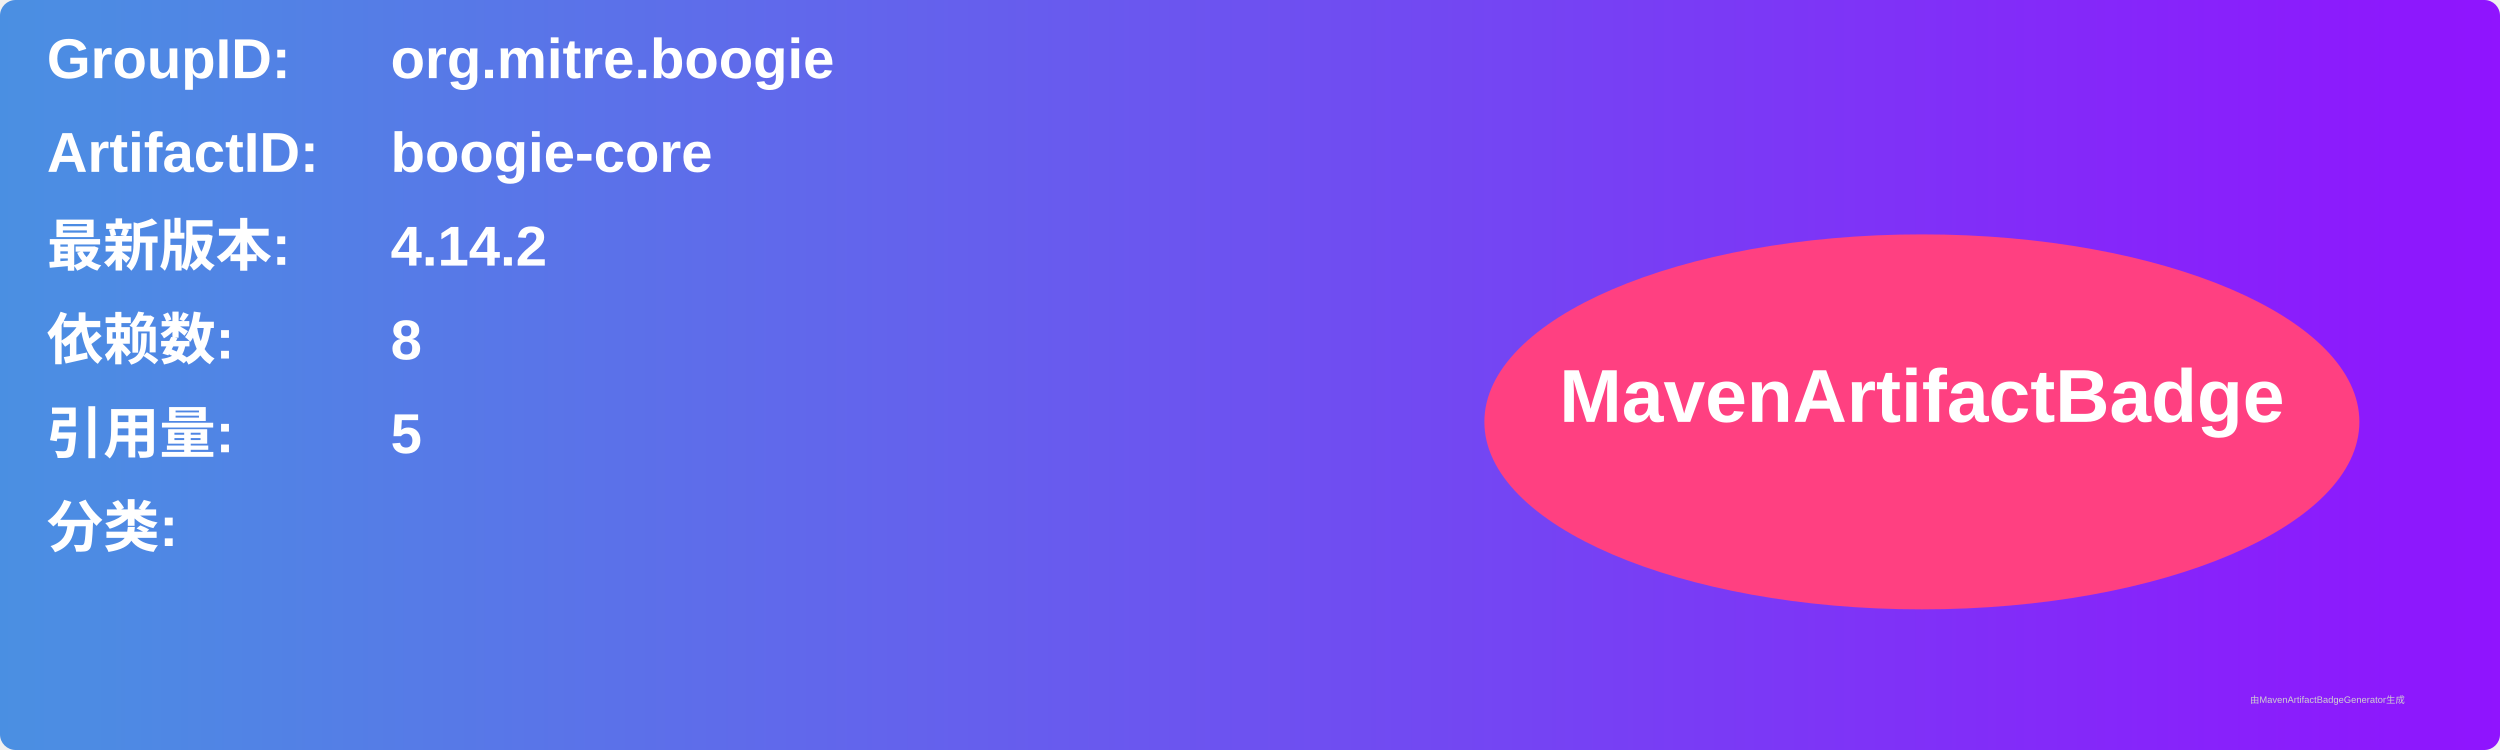
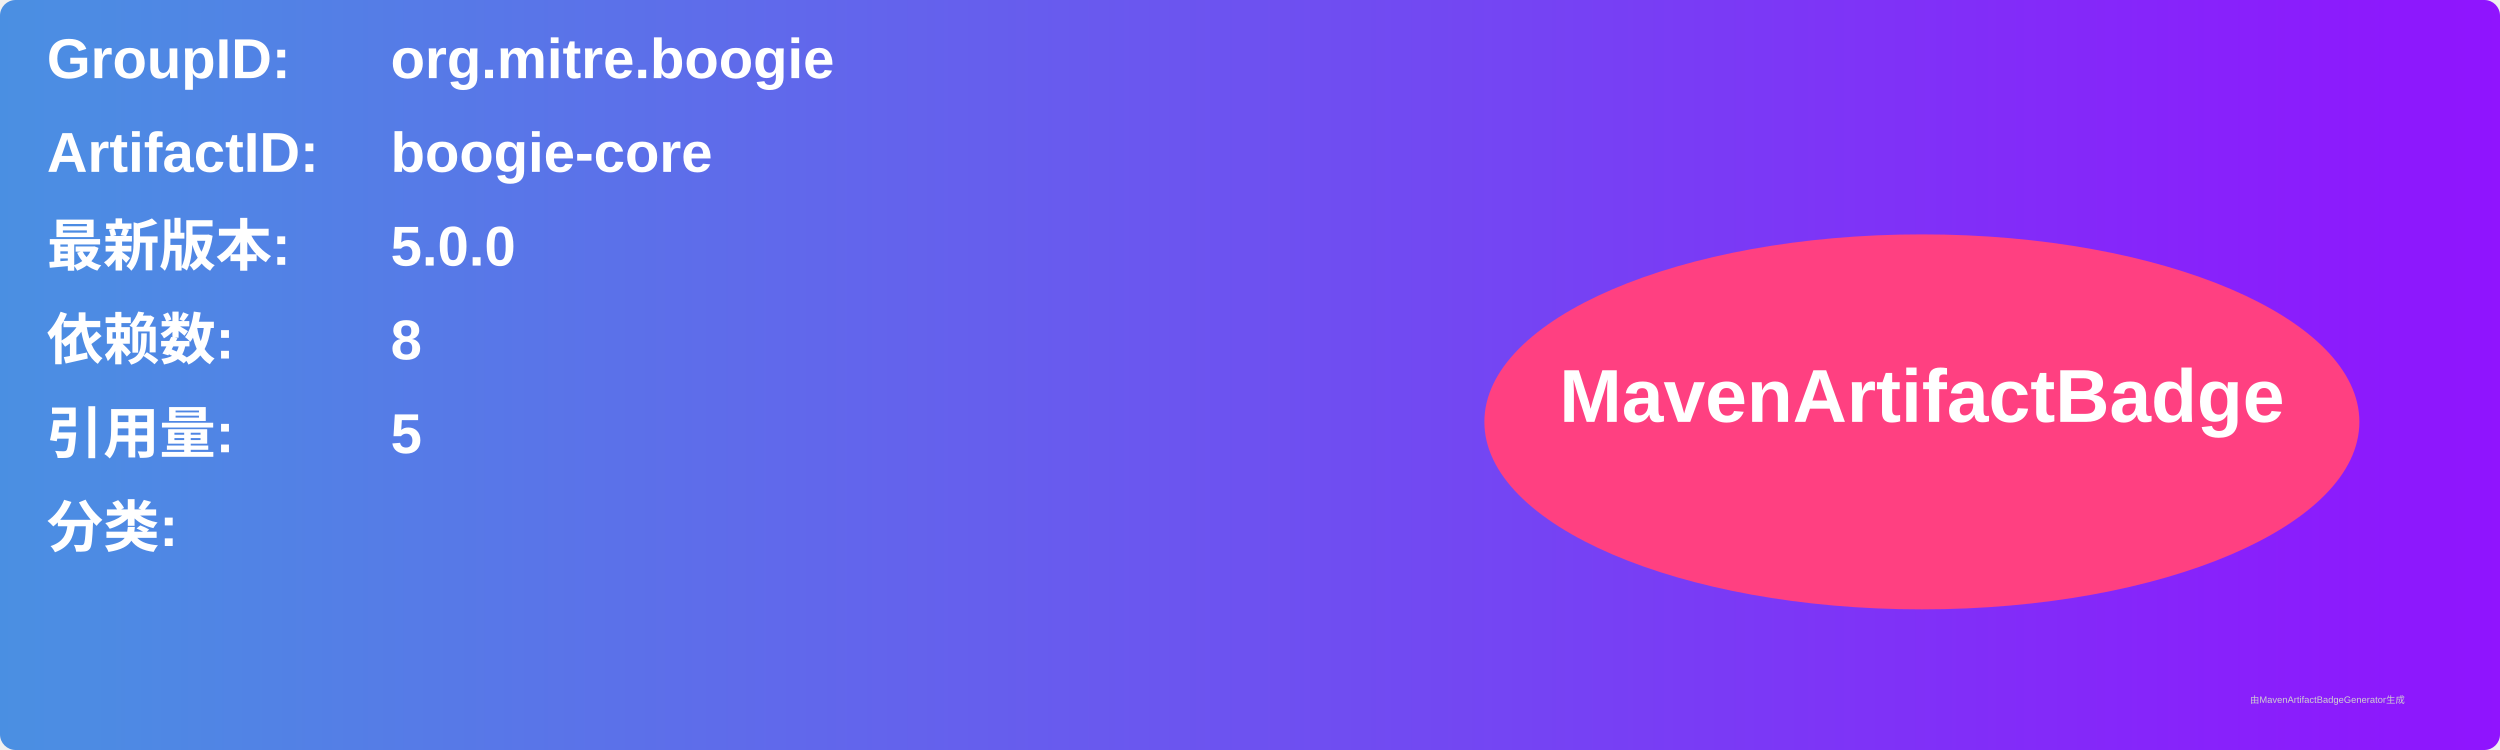
<svg xmlns="http://www.w3.org/2000/svg" width="800" height="240" viewBox="0 0 800 240">
  <linearGradient id="grad" x1="0%" y1="0%" x2="100%" y2="0%">
    <stop offset="0%" stop-color="#4a90e2" />
    <stop offset="100%" stop-color="#9013fe" />
  </linearGradient>
  <rect width="100%" height="100%" rx="5" ry="5" fill="url(#grad)" />
  <g transform="translate(15, 15)">
    <text x="0" y="10" font-family="Arial" font-size="18" fill="white" font-weight="bold" width="260">GroupID:</text>
    <text x="110" y="10" font-family="Arial" font-size="18" fill="white" font-weight="bold" width="460">org.mitre.boogie</text>
    <text x="0" y="40" font-family="Arial" font-size="18" fill="white" font-weight="bold" width="260">ArtifactID:</text>
    <text x="110" y="40" font-family="Arial" font-size="18" fill="white" font-weight="bold" width="460">boogie-core</text>
    <text x="0" y="70" font-family="Arial" font-size="18" fill="white" font-weight="bold">最新版本:</text>
    <text x="110" y="70" font-family="Arial" font-size="18" fill="white" font-weight="bold">
-       <tspan font-weight="bold">4.14.2</tspan>
+       <tspan font-weight="bold">5.0.0</tspan>
    </text>
    <text x="0" y="100" font-family="Arial" font-size="18" fill="white" font-weight="bold">依赖数: </text>
    <text x="110" y="100" font-family="Arial" font-size="18" fill="white">
      <tspan font-weight="bold">8</tspan>
    </text>
    <text x="0" y="130" font-family="Arial" font-size="18" fill="white" font-weight="bold">引用量: </text>
    <text x="110" y="130" font-family="Arial" font-size="18" fill="white">
      <tspan font-weight="bold">5</tspan>
    </text>
    <text x="0" y="160" font-family="Arial" font-size="18" fill="white" font-weight="bold">分类:</text>
    <text x="10" y="190" font-family="Arial" font-size="10" fill="white">
      <tspan font-weight="bold" />
    </text>
    <ellipse cx="600" cy="120" rx="140" ry="60" fill="#ff4081" />
    <text x="600" y="120" text-anchor="middle" font-family="Arial" font-size="24" fill="white" font-weight="bold">MavenArtifactBadge</text>
  </g>
  <text x="720" y="225" font-family="Arial" font-size="3" fill="#d0d0d0">由MavenArtifactBadgeGenerator生成</text>
</svg>
